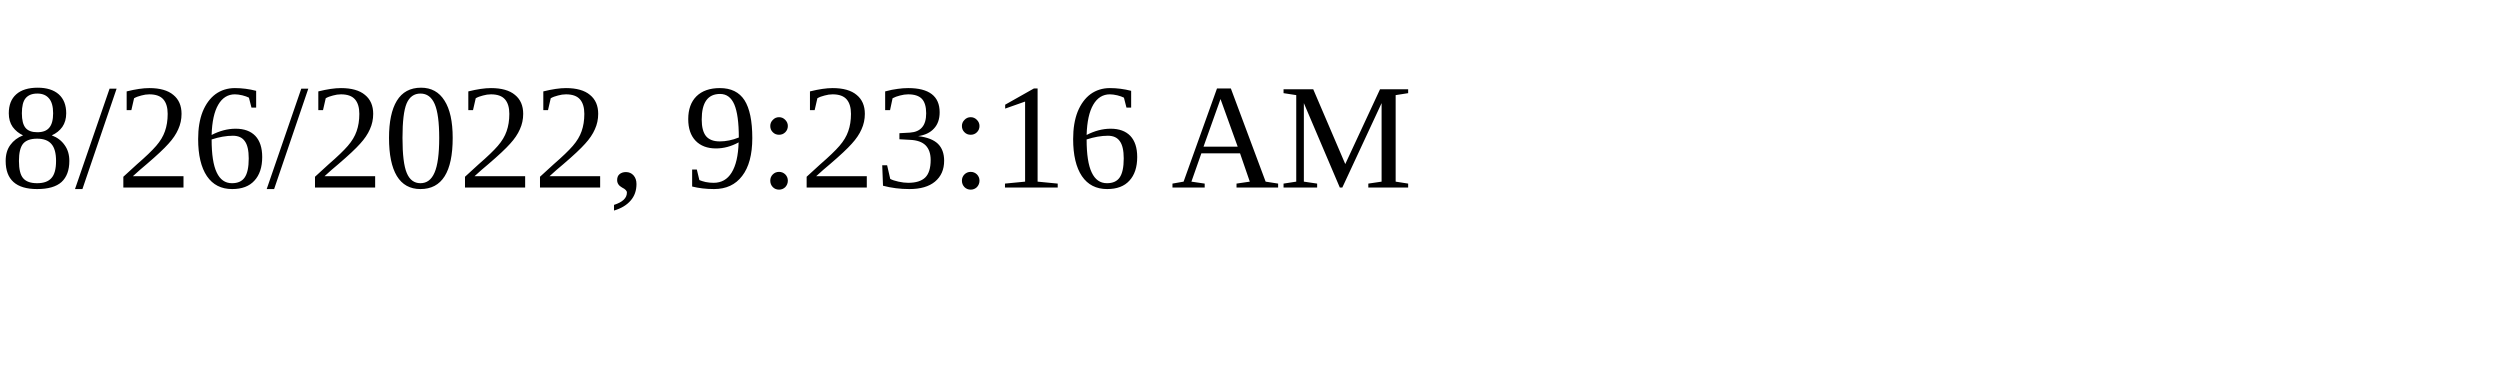
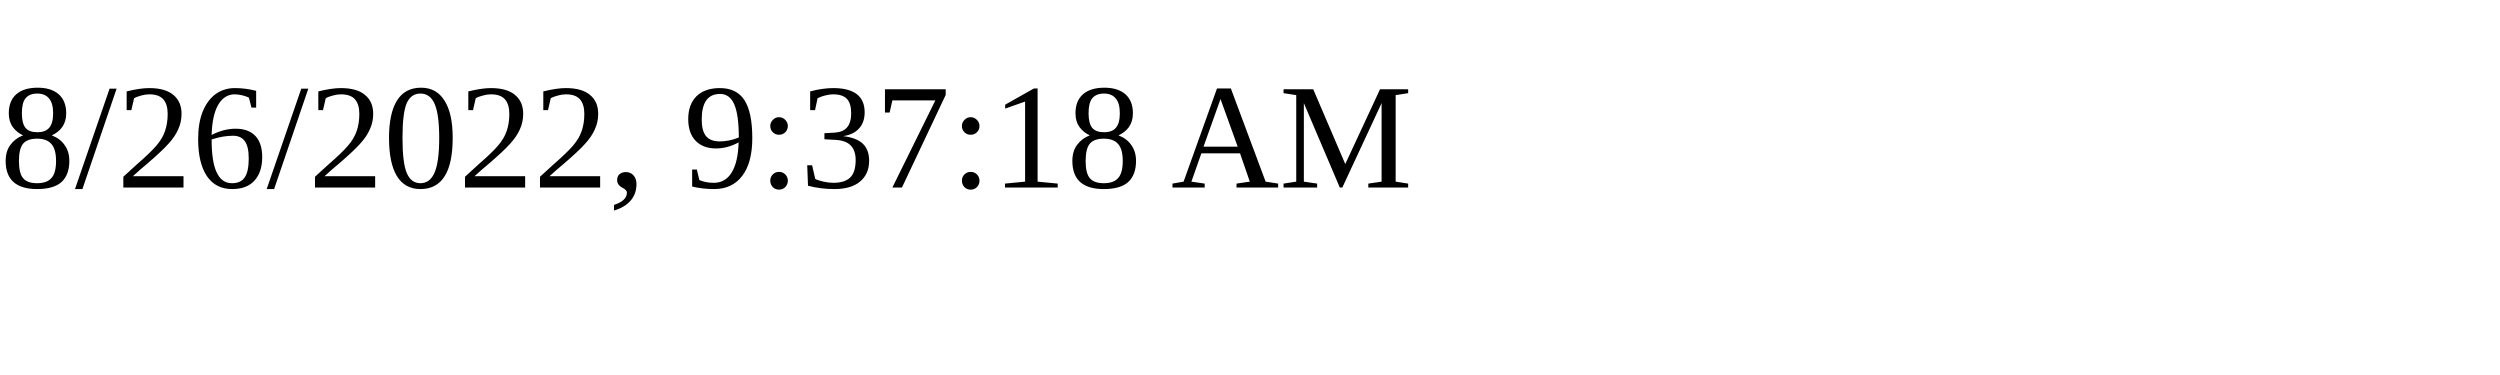
<svg xmlns="http://www.w3.org/2000/svg" height="30" width="200">
-   <text x="0" y="15">8/26/2022, 9:23:16 AM</text>
+   <text x="0" y="15">8/26/2022, 9:37:18 AM</text>
</svg>
